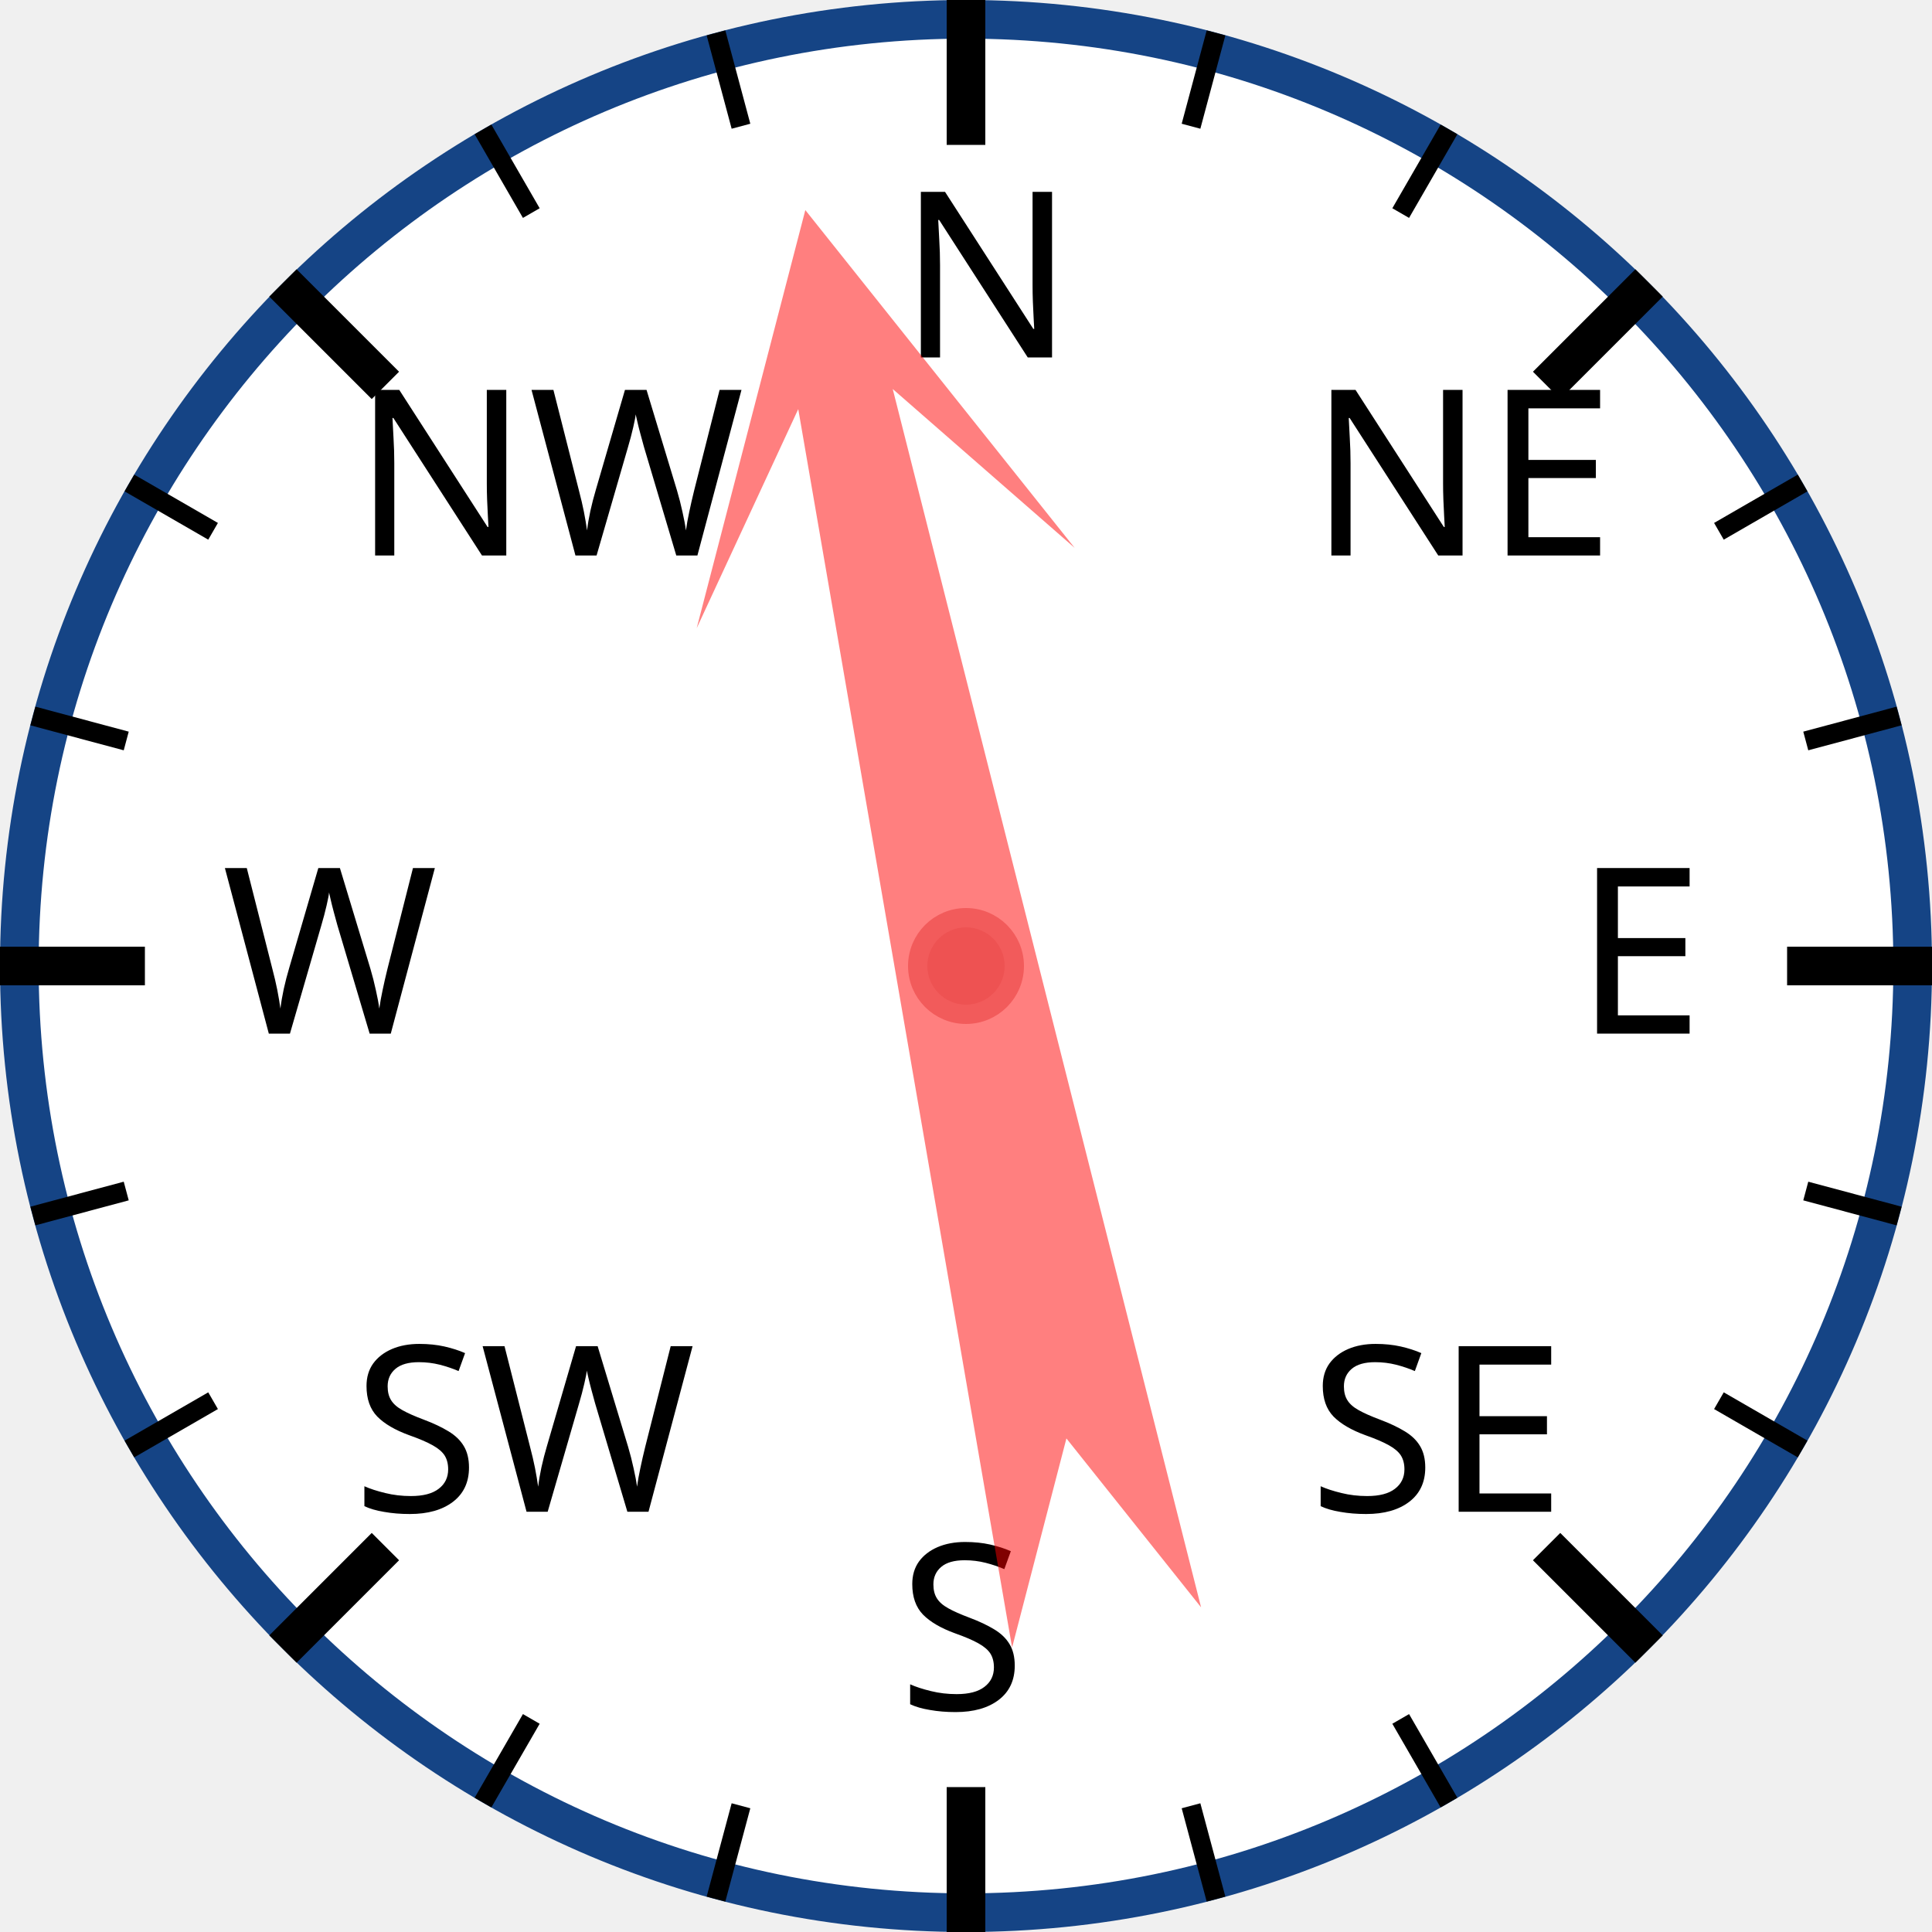
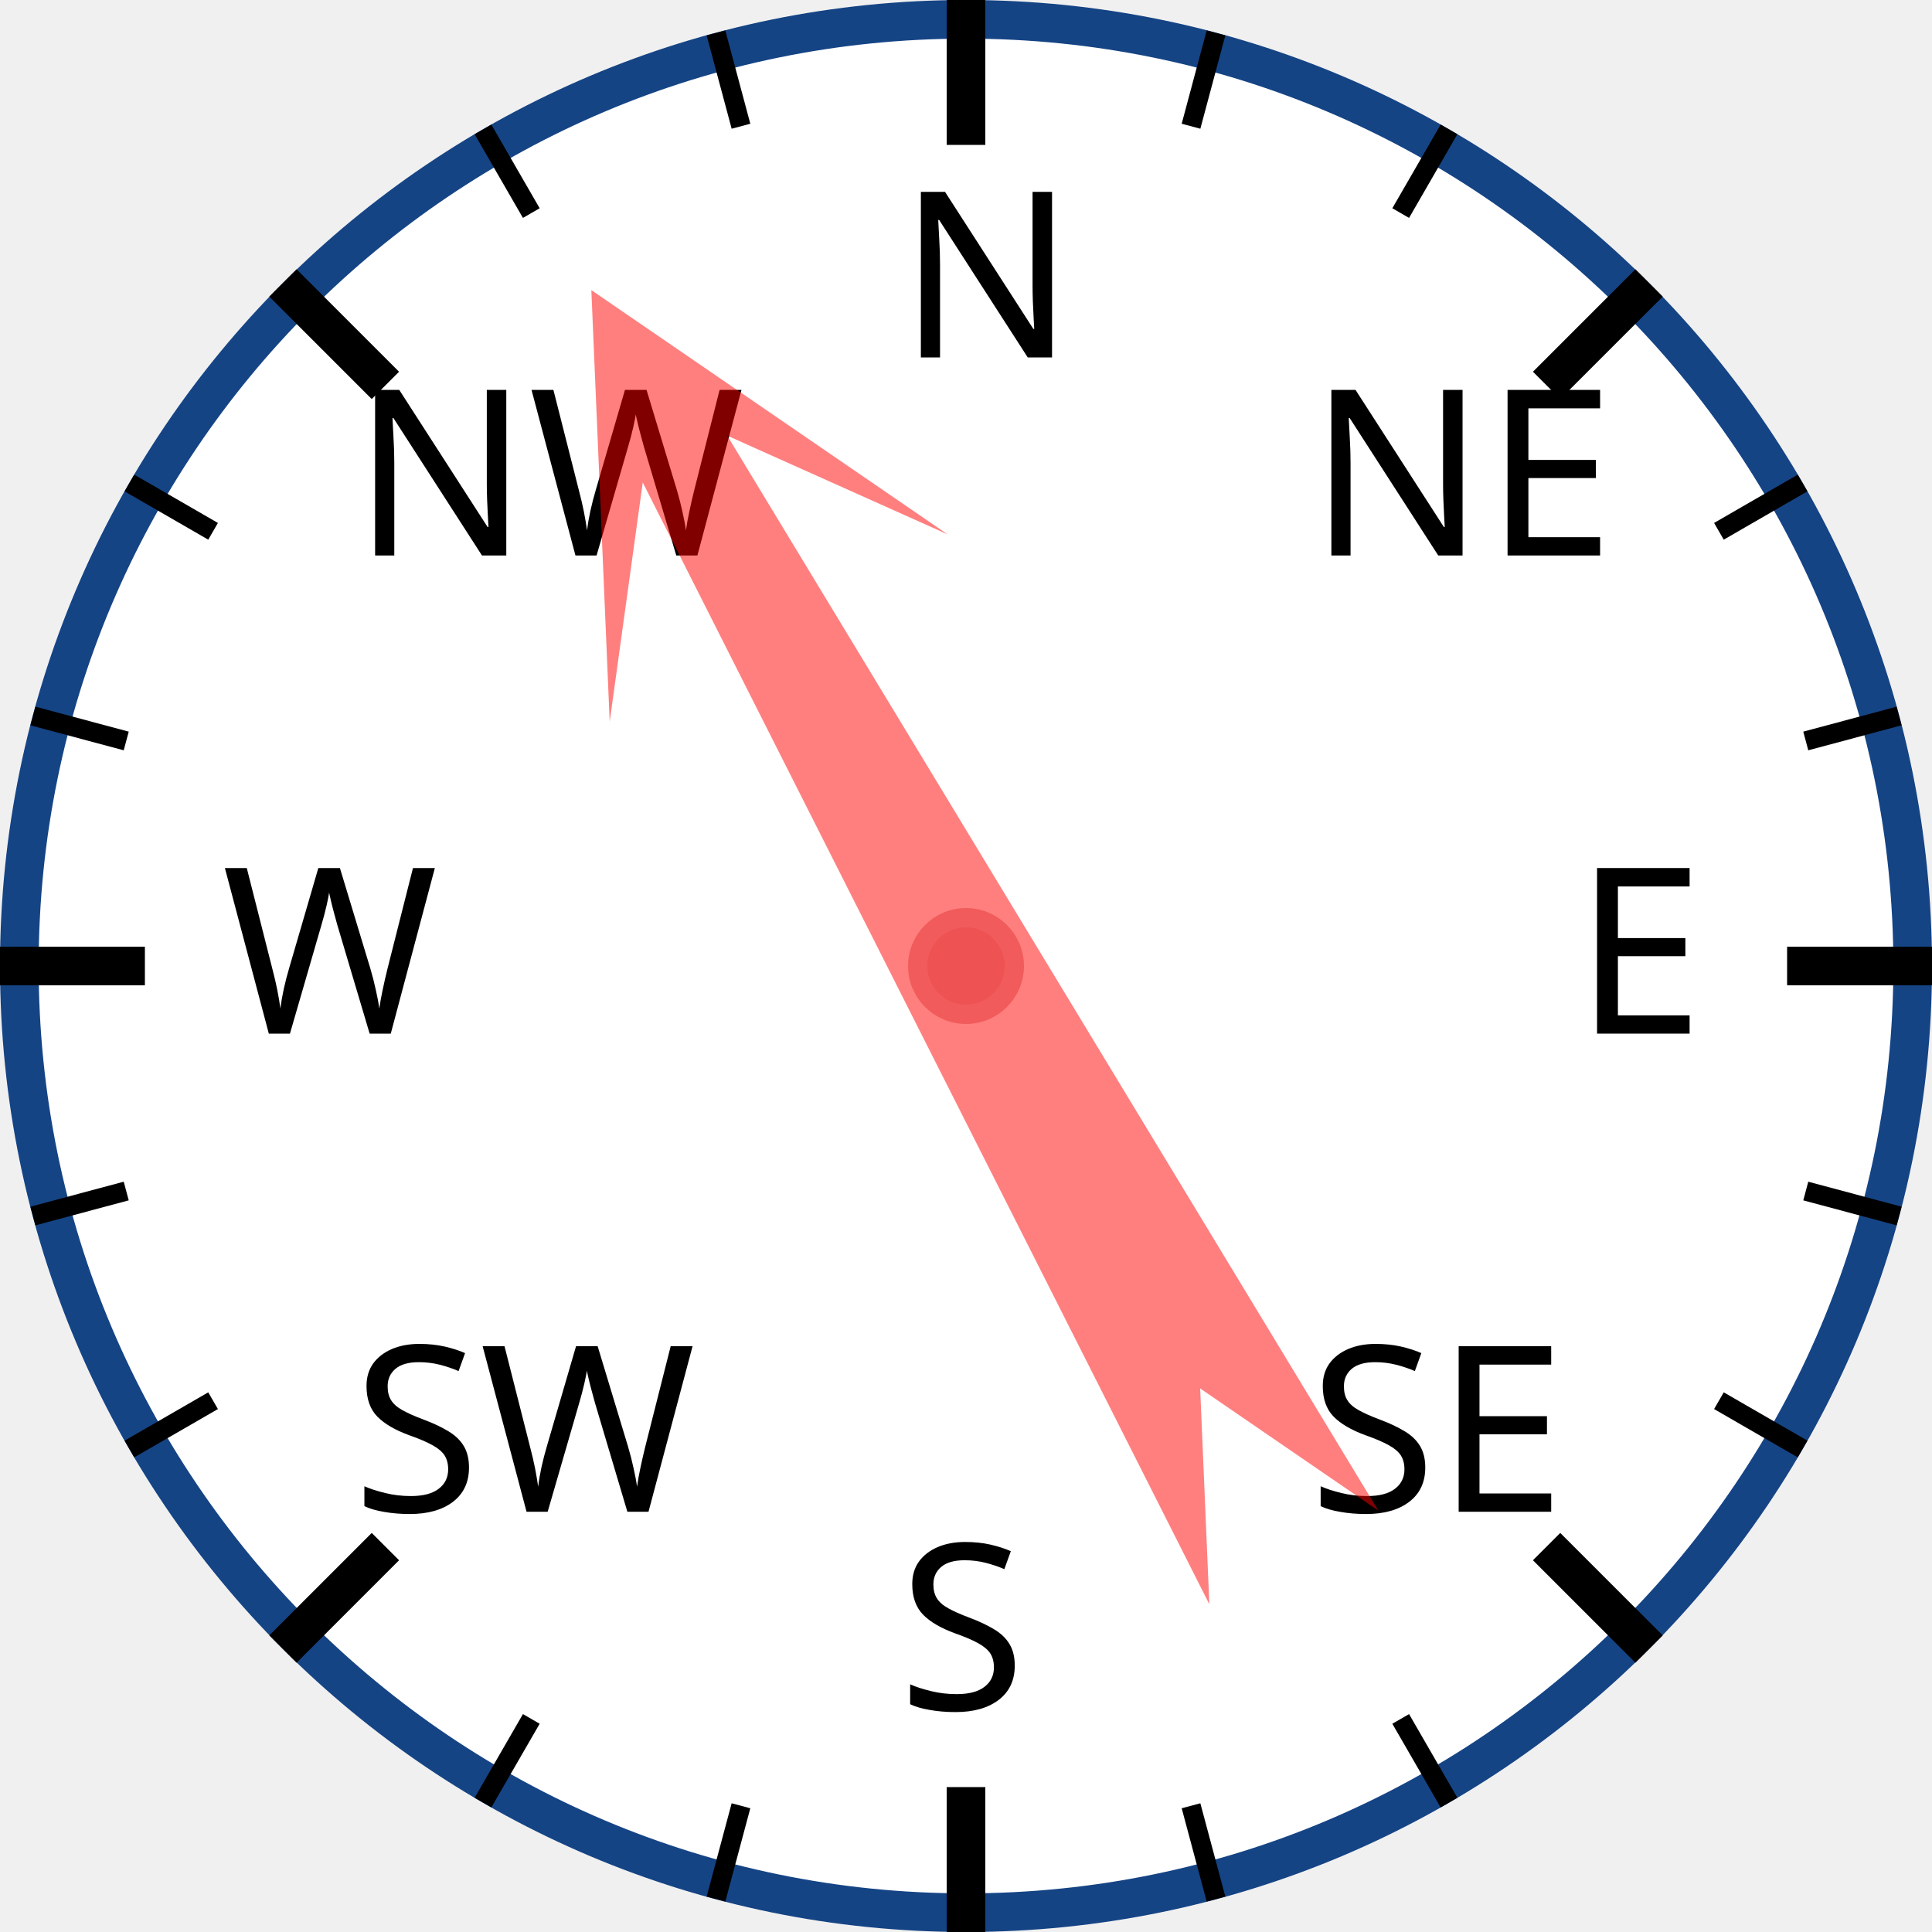
<svg xmlns="http://www.w3.org/2000/svg" width="120px" height="120px" viewBox="0 0 200 200">
  <circle cx="100" cy="100" r="98" style="fill: white; stroke: #154485; stroke-width: 4;" />
  <text x="93.0" y="37.0" style="font-family: sans-serif; font-size: 18pt;">N</text>
  <line x1="100.0" y1="0.0" x2="100.0" y2="15.0" style="stroke: black; stroke-width: 4;" />
  <line x1="74.118" y1="3.407" x2="76.706" y2="13.067" style="stroke: black; stroke-width: 2;" />
  <line x1="50" y1="13.397" x2="55" y2="22.058" style="stroke: black; stroke-width: 2;" />
  <text x="36.503" y="57.503" style="font-family: sans-serif; font-size: 18pt;">NW</text>
  <line x1="29.289" y1="29.289" x2="39.896" y2="39.896" style="stroke: black; stroke-width: 4;" />
  <line x1="13.397" y1="50" x2="22.058" y2="55" style="stroke: black; stroke-width: 2;" />
  <line x1="3.407" y1="74.118" x2="13.067" y2="76.706" style="stroke: black; stroke-width: 2;" />
  <text x="23.0" y="107.0" style="font-family: sans-serif; font-size: 18pt;">W</text>
  <line x1="0.0" y1="100.0" x2="15.0" y2="100.0" style="stroke: black; stroke-width: 4;" />
  <line x1="3.407" y1="125.882" x2="13.067" y2="123.294" style="stroke: black; stroke-width: 2;" />
  <line x1="13.397" y1="150" x2="22.058" y2="145" style="stroke: black; stroke-width: 2;" />
  <text x="36.503" y="156.497" style="font-family: sans-serif; font-size: 18pt;">SW</text>
  <line x1="29.289" y1="170.711" x2="39.896" y2="160.104" style="stroke: black; stroke-width: 4;" />
  <line x1="50" y1="186.603" x2="55" y2="177.942" style="stroke: black; stroke-width: 2;" />
  <line x1="74.118" y1="196.593" x2="76.706" y2="186.933" style="stroke: black; stroke-width: 2;" />
  <text x="93" y="177.0" style="font-family: sans-serif; font-size: 18pt;">S</text>
  <line x1="100" y1="200.0" x2="100" y2="185.0" style="stroke: black; stroke-width: 4;" />
  <line x1="125.882" y1="196.593" x2="123.294" y2="186.933" style="stroke: black; stroke-width: 2;" />
  <line x1="150.0" y1="186.603" x2="145.0" y2="177.942" style="stroke: black; stroke-width: 2;" />
  <text x="135.497" y="156.497" style="font-family: sans-serif; font-size: 18pt;">SE</text>
  <line x1="170.711" y1="170.711" x2="160.104" y2="160.104" style="stroke: black; stroke-width: 4;" />
  <line x1="186.603" y1="150" x2="177.942" y2="145" style="stroke: black; stroke-width: 2;" />
  <line x1="196.593" y1="125.882" x2="186.933" y2="123.294" style="stroke: black; stroke-width: 2;" />
  <text x="163.0" y="107" style="font-family: sans-serif; font-size: 18pt;">E</text>
  <line x1="200.0" y1="100" x2="185.0" y2="100" style="stroke: black; stroke-width: 4;" />
  <line x1="196.593" y1="74.118" x2="186.933" y2="76.706" style="stroke: black; stroke-width: 2;" />
  <line x1="186.603" y1="50" x2="177.942" y2="55" style="stroke: black; stroke-width: 2;" />
  <text x="135.497" y="57.503" style="font-family: sans-serif; font-size: 18pt;">NE</text>
  <line x1="170.711" y1="29.289" x2="160.104" y2="39.896" style="stroke: black; stroke-width: 4;" />
  <line x1="150" y1="13.397" x2="145" y2="22.058" style="stroke: black; stroke-width: 2;" />
  <line x1="125.882" y1="3.407" x2="123.294" y2="13.067" style="stroke: black; stroke-width: 2;" />
-   <polygon points="100 20 120 60 105 40 110 170 100 150 90 170 95 40 80 60" style="fill: red; fill-opacity: 0.5;" transform="rotate(348,100,100)" />
+   <polygon points="100 20 120 60 105 40 110 170 100 150 90 170 95 40 80 60" style="fill: red; fill-opacity: 0.5;" transform="rotate(331,100,100)" />
  <circle cx="100" cy="100" r="5" style="fill: #EE5252; stroke: #F25B5B; stroke-width: 2;" />
</svg>
